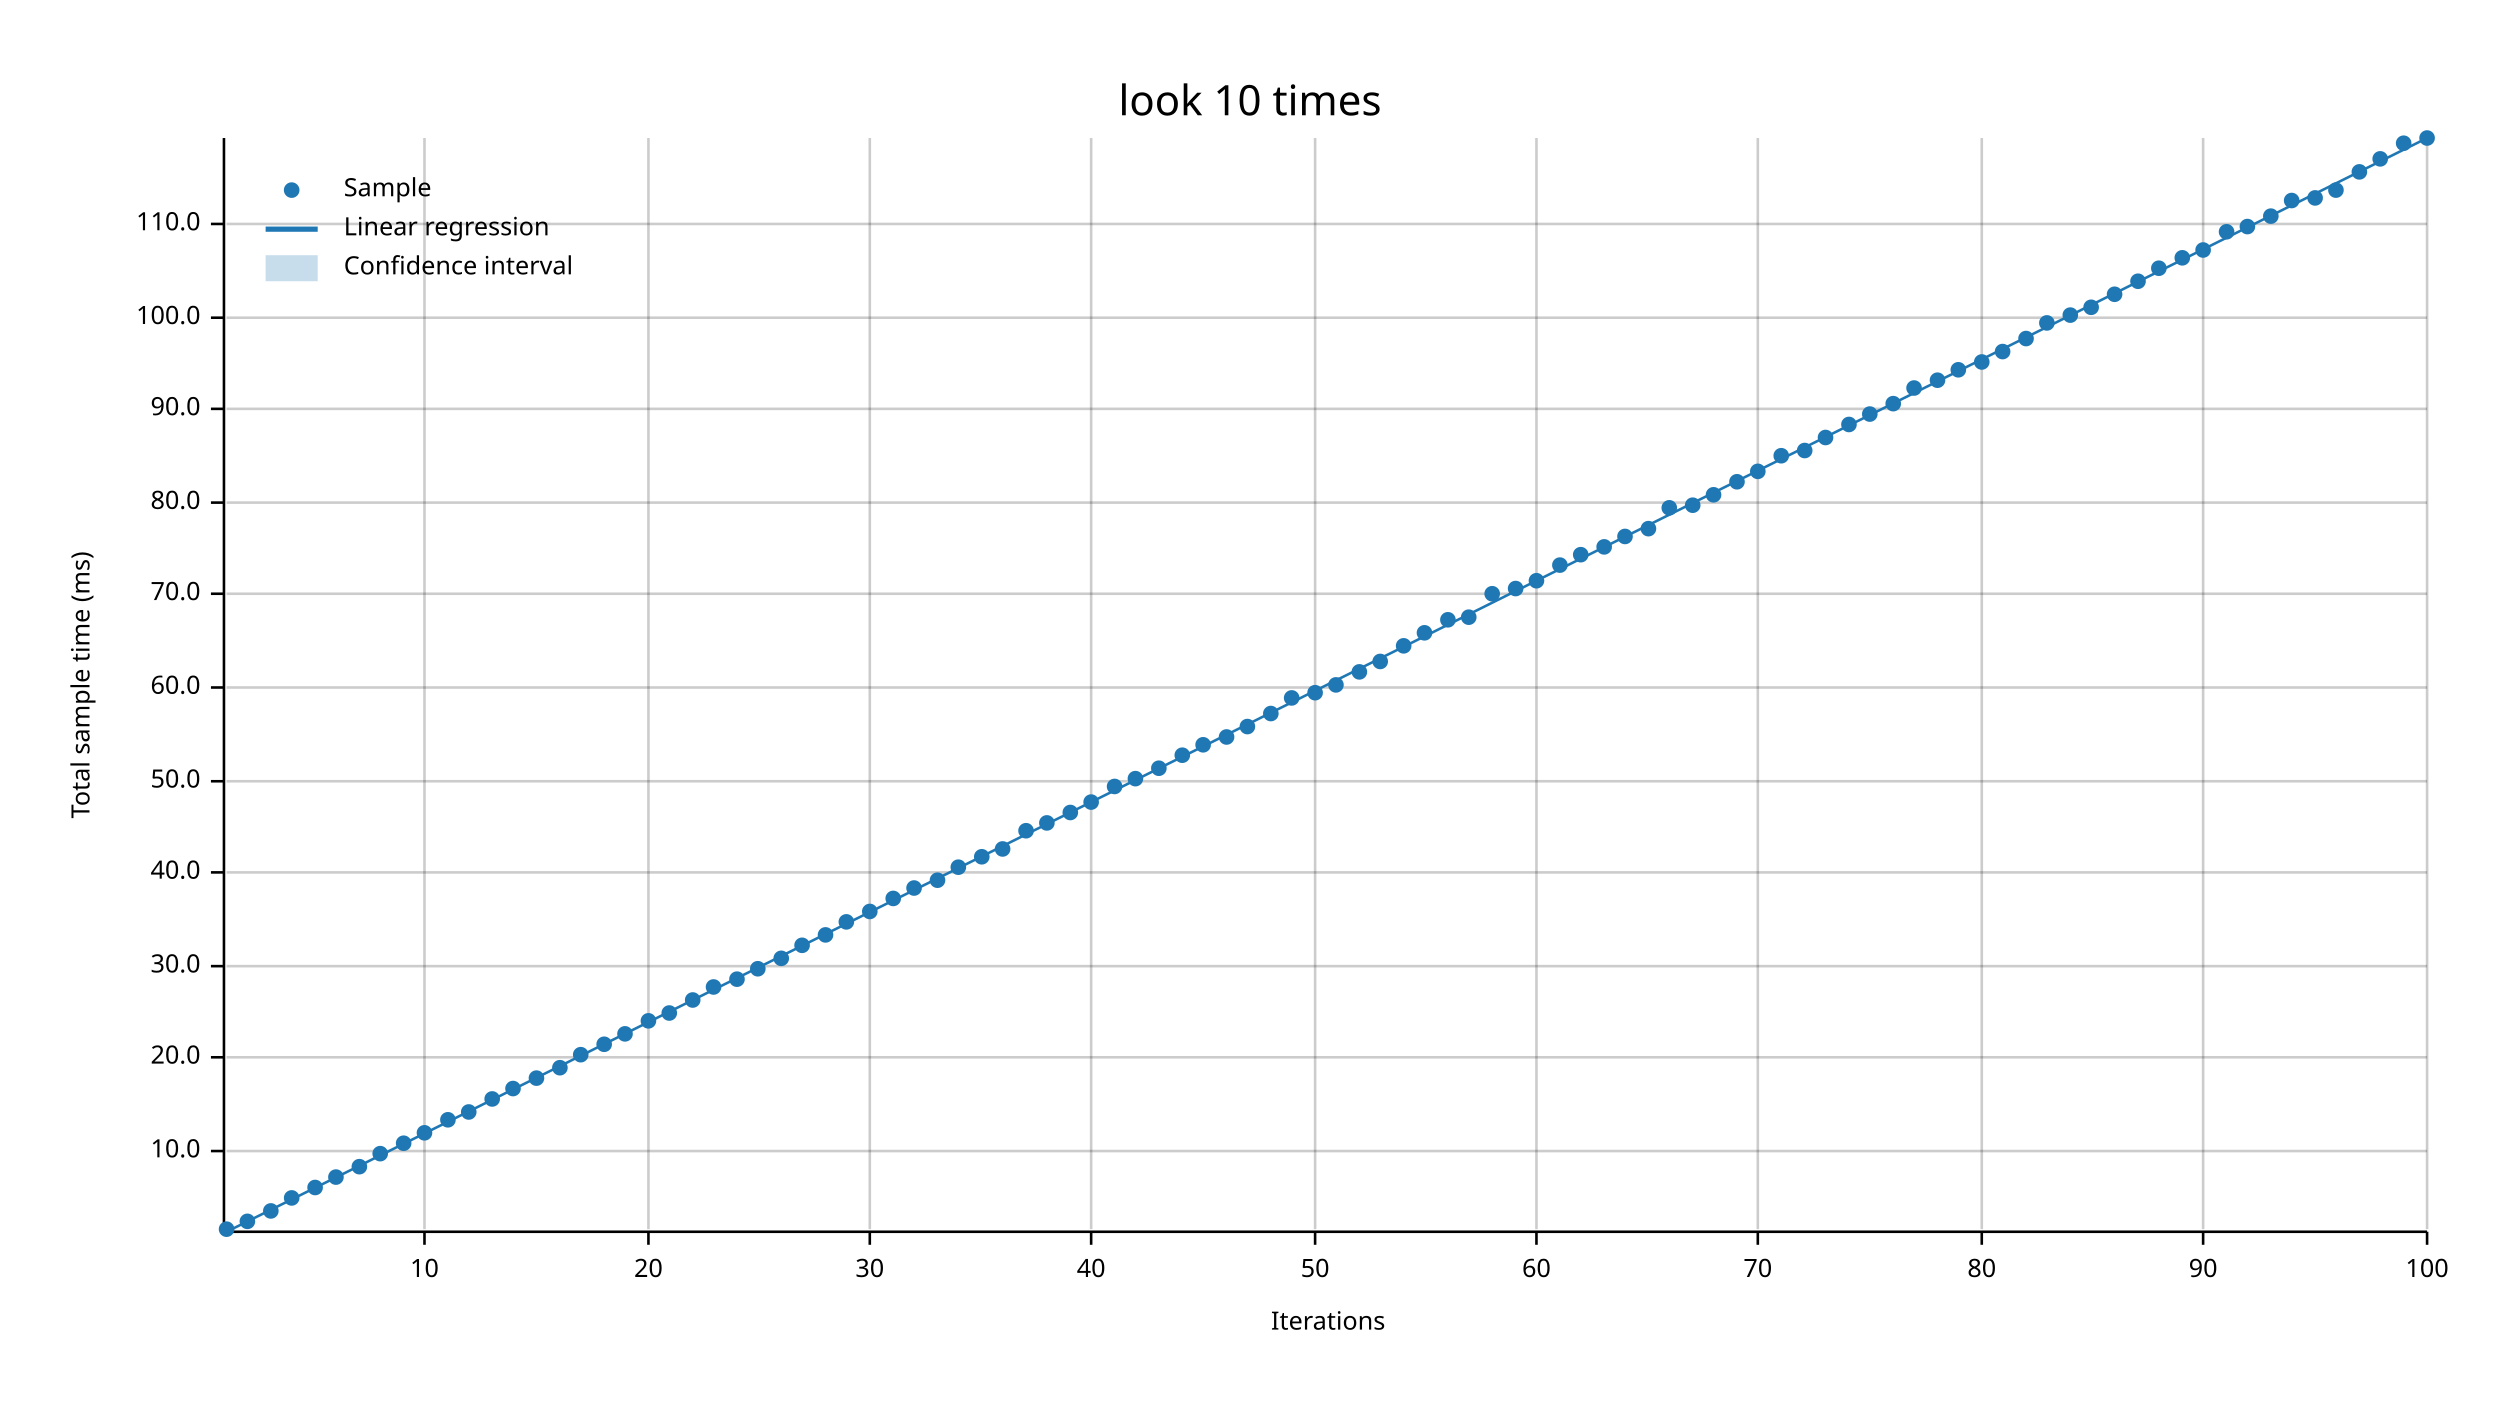
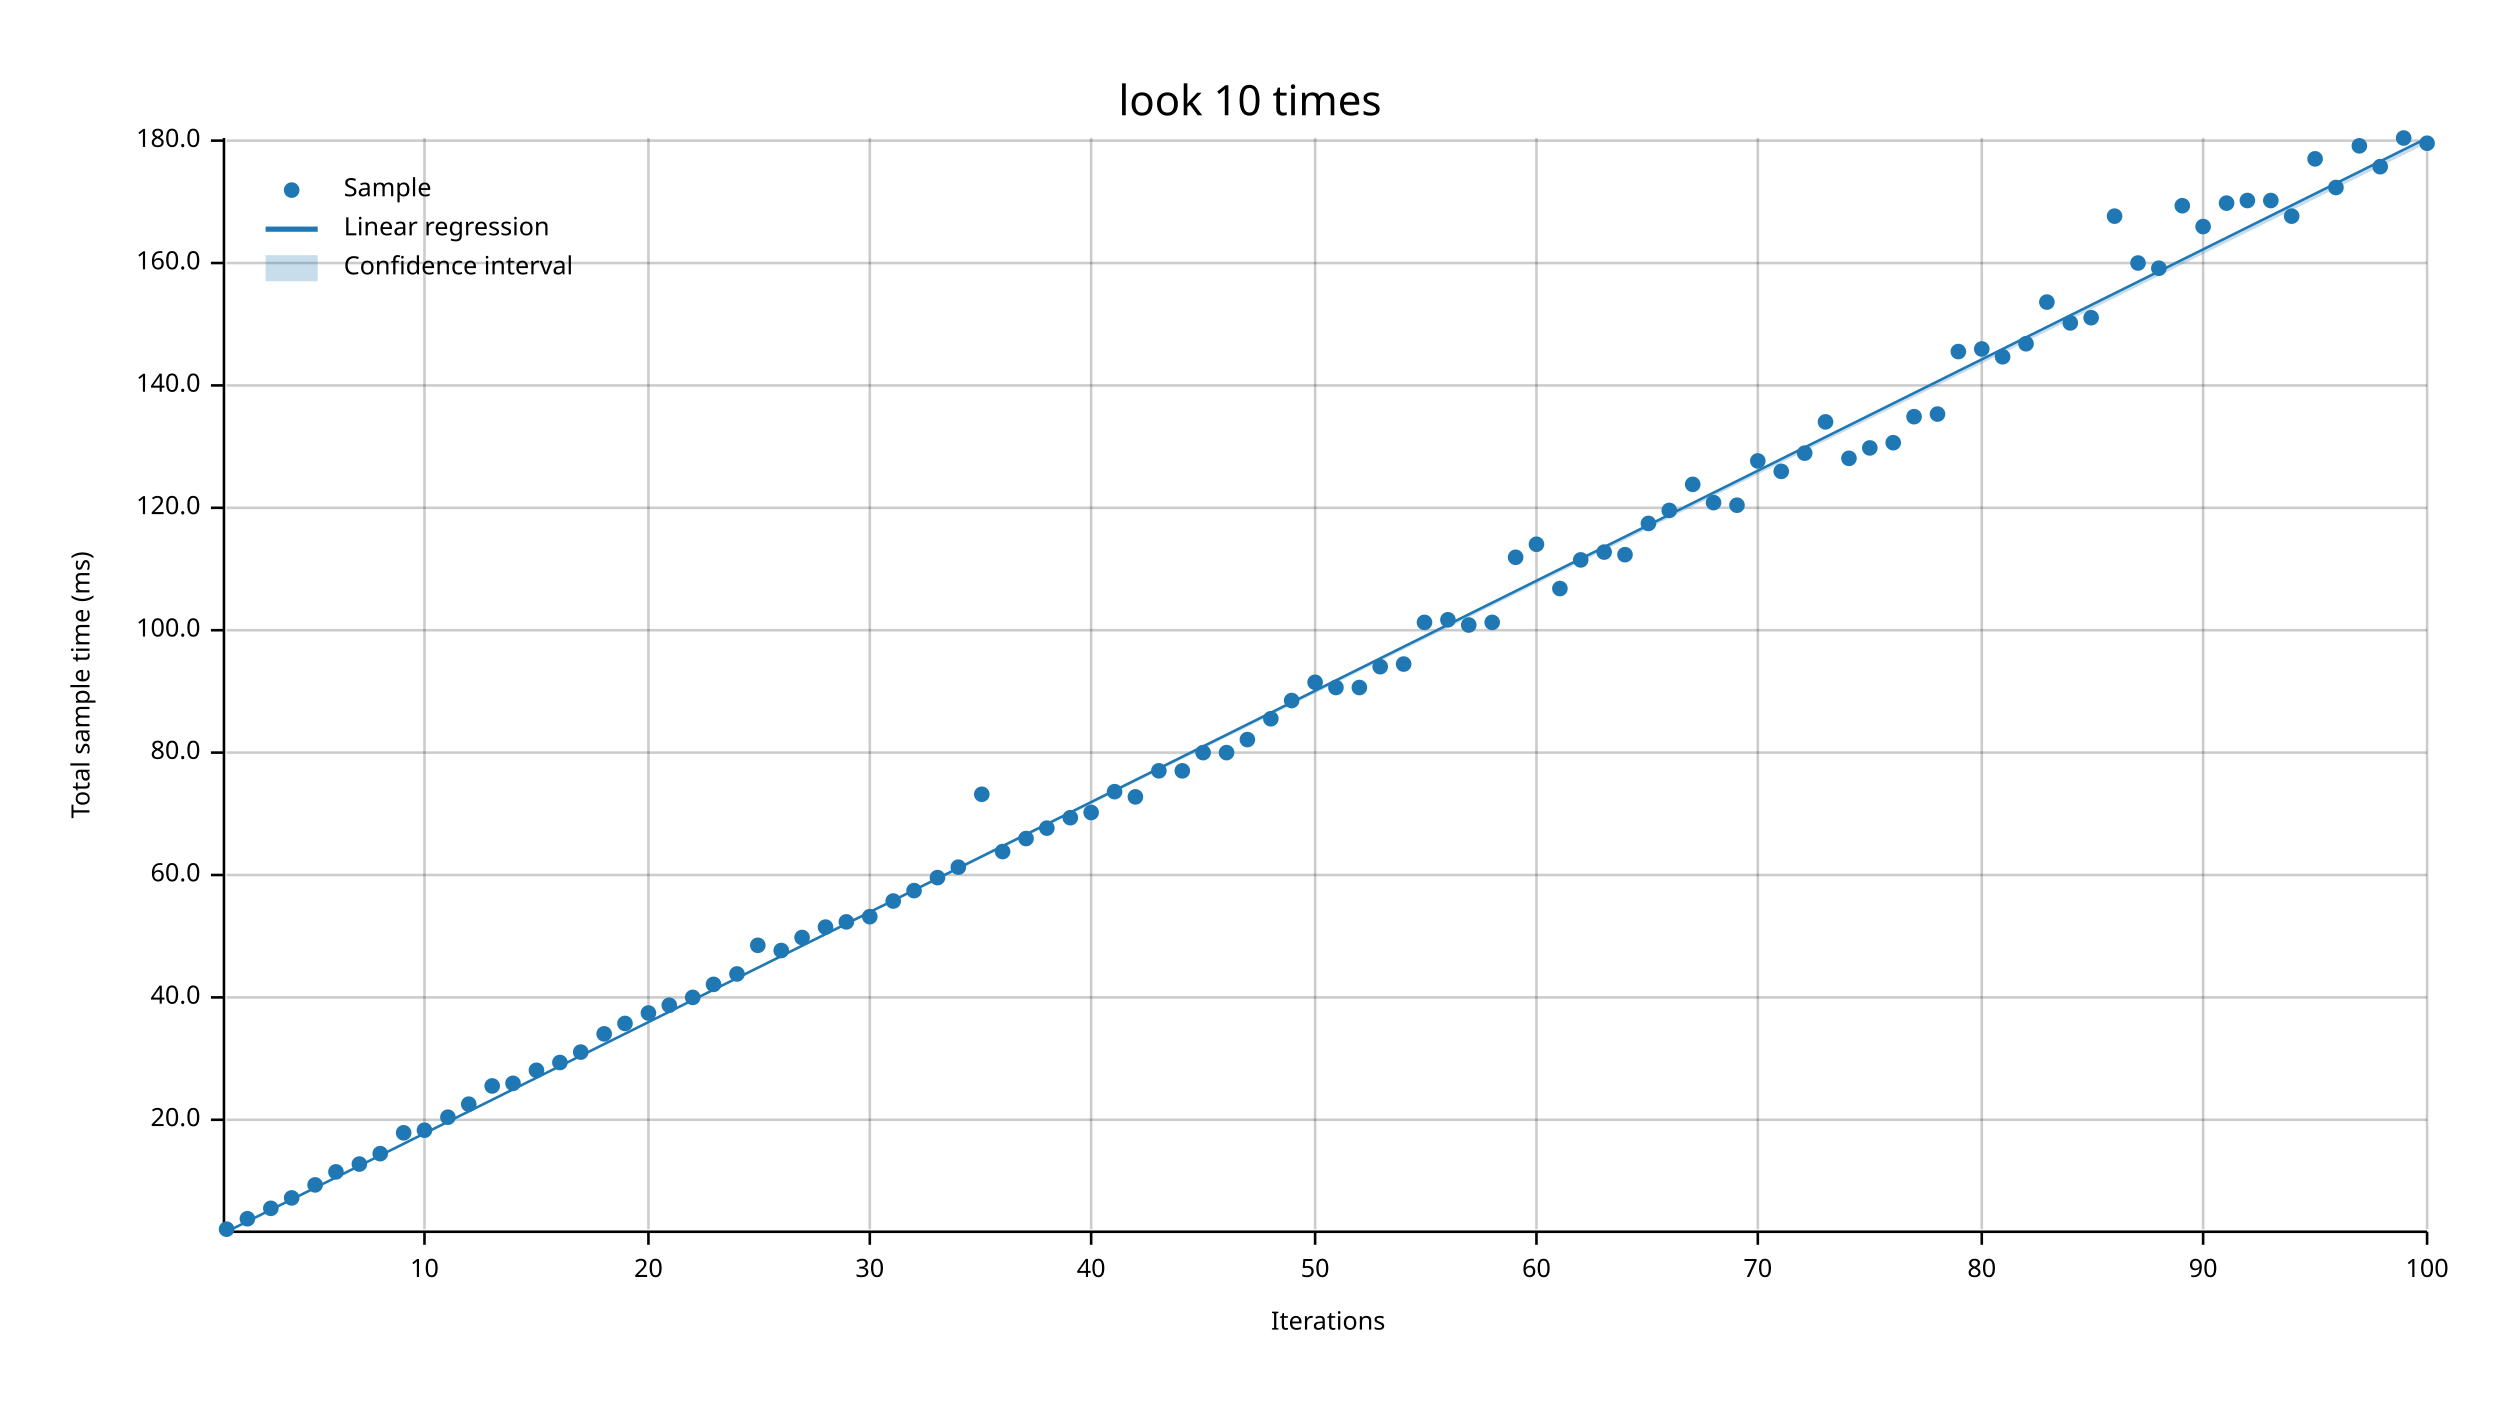
<svg xmlns="http://www.w3.org/2000/svg" width="960" height="540" viewBox="0 0 960 540">
  <text x="480" y="32" dy="0.76em" text-anchor="middle" font-family="sans-serif" font-size="16.129" opacity="1" fill="#000000">
look 10 times
</text>
  <text x="27" y="263" dy="0.76em" text-anchor="middle" font-family="sans-serif" font-size="9.677" opacity="1" fill="#000000" transform="rotate(270, 27, 263)">
Total sample time (ms)
</text>
  <text x="510" y="513" dy="-0.5ex" text-anchor="middle" font-family="sans-serif" font-size="9.677" opacity="1" fill="#000000">
Iterations
</text>
  <line opacity="0.2" stroke="#000000" stroke-width="1" x1="163" y1="472" x2="163" y2="53" />
  <line opacity="0.2" stroke="#000000" stroke-width="1" x1="249" y1="472" x2="249" y2="53" />
  <line opacity="0.2" stroke="#000000" stroke-width="1" x1="334" y1="472" x2="334" y2="53" />
  <line opacity="0.2" stroke="#000000" stroke-width="1" x1="419" y1="472" x2="419" y2="53" />
  <line opacity="0.2" stroke="#000000" stroke-width="1" x1="505" y1="472" x2="505" y2="53" />
  <line opacity="0.2" stroke="#000000" stroke-width="1" x1="590" y1="472" x2="590" y2="53" />
  <line opacity="0.2" stroke="#000000" stroke-width="1" x1="675" y1="472" x2="675" y2="53" />
  <line opacity="0.2" stroke="#000000" stroke-width="1" x1="761" y1="472" x2="761" y2="53" />
  <line opacity="0.2" stroke="#000000" stroke-width="1" x1="846" y1="472" x2="846" y2="53" />
  <line opacity="0.2" stroke="#000000" stroke-width="1" x1="932" y1="472" x2="932" y2="53" />
-   <line opacity="0.2" stroke="#000000" stroke-width="1" x1="87" y1="442" x2="932" y2="442" />
-   <line opacity="0.2" stroke="#000000" stroke-width="1" x1="87" y1="406" x2="932" y2="406" />
-   <line opacity="0.2" stroke="#000000" stroke-width="1" x1="87" y1="371" x2="932" y2="371" />
-   <line opacity="0.2" stroke="#000000" stroke-width="1" x1="87" y1="335" x2="932" y2="335" />
-   <line opacity="0.2" stroke="#000000" stroke-width="1" x1="87" y1="300" x2="932" y2="300" />
-   <line opacity="0.2" stroke="#000000" stroke-width="1" x1="87" y1="264" x2="932" y2="264" />
-   <line opacity="0.2" stroke="#000000" stroke-width="1" x1="87" y1="228" x2="932" y2="228" />
-   <line opacity="0.2" stroke="#000000" stroke-width="1" x1="87" y1="193" x2="932" y2="193" />
-   <line opacity="0.2" stroke="#000000" stroke-width="1" x1="87" y1="157" x2="932" y2="157" />
-   <line opacity="0.2" stroke="#000000" stroke-width="1" x1="87" y1="122" x2="932" y2="122" />
-   <line opacity="0.2" stroke="#000000" stroke-width="1" x1="87" y1="86" x2="932" y2="86" />
+   <line opacity="0.2" stroke="#000000" stroke-width="1" x1="87" y1="430" x2="932" y2="430" />
+   <line opacity="0.2" stroke="#000000" stroke-width="1" x1="87" y1="383" x2="932" y2="383" />
+   <line opacity="0.2" stroke="#000000" stroke-width="1" x1="87" y1="336" x2="932" y2="336" />
+   <line opacity="0.2" stroke="#000000" stroke-width="1" x1="87" y1="289" x2="932" y2="289" />
+   <line opacity="0.2" stroke="#000000" stroke-width="1" x1="87" y1="242" x2="932" y2="242" />
+   <line opacity="0.2" stroke="#000000" stroke-width="1" x1="87" y1="195" x2="932" y2="195" />
+   <line opacity="0.2" stroke="#000000" stroke-width="1" x1="87" y1="148" x2="932" y2="148" />
+   <line opacity="0.2" stroke="#000000" stroke-width="1" x1="87" y1="101" x2="932" y2="101" />
+   <line opacity="0.2" stroke="#000000" stroke-width="1" x1="87" y1="54" x2="932" y2="54" />
  <polyline fill="none" opacity="1" stroke="#000000" stroke-width="1" points="86,53 86,472 " />
-   <text x="77" y="442" dy="0.5ex" text-anchor="end" font-family="sans-serif" font-size="9.677" opacity="1" fill="#000000">
- 10.0
- </text>
-   <polyline fill="none" opacity="1" stroke="#000000" stroke-width="1" points="81,442 86,442 " />
-   <text x="77" y="406" dy="0.5ex" text-anchor="end" font-family="sans-serif" font-size="9.677" opacity="1" fill="#000000">
+   <text x="77" y="430" dy="0.5ex" text-anchor="end" font-family="sans-serif" font-size="9.677" opacity="1" fill="#000000">
20.0
</text>
-   <polyline fill="none" opacity="1" stroke="#000000" stroke-width="1" points="81,406 86,406 " />
-   <text x="77" y="371" dy="0.5ex" text-anchor="end" font-family="sans-serif" font-size="9.677" opacity="1" fill="#000000">
- 30.0
- </text>
-   <polyline fill="none" opacity="1" stroke="#000000" stroke-width="1" points="81,371 86,371 " />
-   <text x="77" y="335" dy="0.5ex" text-anchor="end" font-family="sans-serif" font-size="9.677" opacity="1" fill="#000000">
+   <polyline fill="none" opacity="1" stroke="#000000" stroke-width="1" points="81,430 86,430 " />
+   <text x="77" y="383" dy="0.5ex" text-anchor="end" font-family="sans-serif" font-size="9.677" opacity="1" fill="#000000">
40.0
</text>
-   <polyline fill="none" opacity="1" stroke="#000000" stroke-width="1" points="81,335 86,335 " />
-   <text x="77" y="300" dy="0.5ex" text-anchor="end" font-family="sans-serif" font-size="9.677" opacity="1" fill="#000000">
- 50.0
- </text>
-   <polyline fill="none" opacity="1" stroke="#000000" stroke-width="1" points="81,300 86,300 " />
-   <text x="77" y="264" dy="0.5ex" text-anchor="end" font-family="sans-serif" font-size="9.677" opacity="1" fill="#000000">
+   <polyline fill="none" opacity="1" stroke="#000000" stroke-width="1" points="81,383 86,383 " />
+   <text x="77" y="336" dy="0.5ex" text-anchor="end" font-family="sans-serif" font-size="9.677" opacity="1" fill="#000000">
60.0
</text>
-   <polyline fill="none" opacity="1" stroke="#000000" stroke-width="1" points="81,264 86,264 " />
-   <text x="77" y="228" dy="0.5ex" text-anchor="end" font-family="sans-serif" font-size="9.677" opacity="1" fill="#000000">
- 70.0
- </text>
-   <polyline fill="none" opacity="1" stroke="#000000" stroke-width="1" points="81,228 86,228 " />
-   <text x="77" y="193" dy="0.5ex" text-anchor="end" font-family="sans-serif" font-size="9.677" opacity="1" fill="#000000">
+   <polyline fill="none" opacity="1" stroke="#000000" stroke-width="1" points="81,336 86,336 " />
+   <text x="77" y="289" dy="0.5ex" text-anchor="end" font-family="sans-serif" font-size="9.677" opacity="1" fill="#000000">
80.0
</text>
-   <polyline fill="none" opacity="1" stroke="#000000" stroke-width="1" points="81,193 86,193 " />
-   <text x="77" y="157" dy="0.5ex" text-anchor="end" font-family="sans-serif" font-size="9.677" opacity="1" fill="#000000">
- 90.0
- </text>
-   <polyline fill="none" opacity="1" stroke="#000000" stroke-width="1" points="81,157 86,157 " />
-   <text x="77" y="122" dy="0.5ex" text-anchor="end" font-family="sans-serif" font-size="9.677" opacity="1" fill="#000000">
+   <polyline fill="none" opacity="1" stroke="#000000" stroke-width="1" points="81,289 86,289 " />
+   <text x="77" y="242" dy="0.5ex" text-anchor="end" font-family="sans-serif" font-size="9.677" opacity="1" fill="#000000">
100.0
</text>
-   <polyline fill="none" opacity="1" stroke="#000000" stroke-width="1" points="81,122 86,122 " />
-   <text x="77" y="86" dy="0.5ex" text-anchor="end" font-family="sans-serif" font-size="9.677" opacity="1" fill="#000000">
- 110.0
- </text>
-   <polyline fill="none" opacity="1" stroke="#000000" stroke-width="1" points="81,86 86,86 " />
+   <polyline fill="none" opacity="1" stroke="#000000" stroke-width="1" points="81,242 86,242 " />
+   <text x="77" y="195" dy="0.5ex" text-anchor="end" font-family="sans-serif" font-size="9.677" opacity="1" fill="#000000">
+ 120.0
+ </text>
+   <polyline fill="none" opacity="1" stroke="#000000" stroke-width="1" points="81,195 86,195 " />
+   <text x="77" y="148" dy="0.5ex" text-anchor="end" font-family="sans-serif" font-size="9.677" opacity="1" fill="#000000">
+ 140.0
+ </text>
+   <polyline fill="none" opacity="1" stroke="#000000" stroke-width="1" points="81,148 86,148 " />
+   <text x="77" y="101" dy="0.5ex" text-anchor="end" font-family="sans-serif" font-size="9.677" opacity="1" fill="#000000">
+ 160.0
+ </text>
+   <polyline fill="none" opacity="1" stroke="#000000" stroke-width="1" points="81,101 86,101 " />
+   <text x="77" y="54" dy="0.5ex" text-anchor="end" font-family="sans-serif" font-size="9.677" opacity="1" fill="#000000">
+ 180.0
+ </text>
+   <polyline fill="none" opacity="1" stroke="#000000" stroke-width="1" points="81,54 86,54 " />
  <polyline fill="none" opacity="1" stroke="#000000" stroke-width="1" points="87,473 932,473 " />
  <text x="163" y="483" dy="0.76em" text-anchor="middle" font-family="sans-serif" font-size="9.677" opacity="1" fill="#000000">
10
</text>
  <polyline fill="none" opacity="1" stroke="#000000" stroke-width="1" points="163,473 163,478 " />
  <text x="249" y="483" dy="0.76em" text-anchor="middle" font-family="sans-serif" font-size="9.677" opacity="1" fill="#000000">
20
</text>
  <polyline fill="none" opacity="1" stroke="#000000" stroke-width="1" points="249,473 249,478 " />
  <text x="334" y="483" dy="0.76em" text-anchor="middle" font-family="sans-serif" font-size="9.677" opacity="1" fill="#000000">
30
</text>
  <polyline fill="none" opacity="1" stroke="#000000" stroke-width="1" points="334,473 334,478 " />
  <text x="419" y="483" dy="0.76em" text-anchor="middle" font-family="sans-serif" font-size="9.677" opacity="1" fill="#000000">
40
</text>
  <polyline fill="none" opacity="1" stroke="#000000" stroke-width="1" points="419,473 419,478 " />
  <text x="505" y="483" dy="0.76em" text-anchor="middle" font-family="sans-serif" font-size="9.677" opacity="1" fill="#000000">
50
</text>
  <polyline fill="none" opacity="1" stroke="#000000" stroke-width="1" points="505,473 505,478 " />
  <text x="590" y="483" dy="0.76em" text-anchor="middle" font-family="sans-serif" font-size="9.677" opacity="1" fill="#000000">
60
</text>
  <polyline fill="none" opacity="1" stroke="#000000" stroke-width="1" points="590,473 590,478 " />
  <text x="675" y="483" dy="0.76em" text-anchor="middle" font-family="sans-serif" font-size="9.677" opacity="1" fill="#000000">
70
</text>
  <polyline fill="none" opacity="1" stroke="#000000" stroke-width="1" points="675,473 675,478 " />
  <text x="761" y="483" dy="0.76em" text-anchor="middle" font-family="sans-serif" font-size="9.677" opacity="1" fill="#000000">
80
</text>
  <polyline fill="none" opacity="1" stroke="#000000" stroke-width="1" points="761,473 761,478 " />
  <text x="846" y="483" dy="0.76em" text-anchor="middle" font-family="sans-serif" font-size="9.677" opacity="1" fill="#000000">
90
</text>
  <polyline fill="none" opacity="1" stroke="#000000" stroke-width="1" points="846,473 846,478 " />
  <text x="932" y="483" dy="0.76em" text-anchor="middle" font-family="sans-serif" font-size="9.677" opacity="1" fill="#000000">
100
</text>
  <polyline fill="none" opacity="1" stroke="#000000" stroke-width="1" points="932,473 932,478 " />
  <circle cx="87" cy="472" r="3" opacity="1" fill="#1F78B4" stroke="none" stroke-width="1" />
-   <circle cx="95" cy="469" r="3" opacity="1" fill="#1F78B4" stroke="none" stroke-width="1" />
-   <circle cx="104" cy="465" r="3" opacity="1" fill="#1F78B4" stroke="none" stroke-width="1" />
+   <circle cx="95" cy="468" r="3" opacity="1" fill="#1F78B4" stroke="none" stroke-width="1" />
+   <circle cx="104" cy="464" r="3" opacity="1" fill="#1F78B4" stroke="none" stroke-width="1" />
  <circle cx="112" cy="460" r="3" opacity="1" fill="#1F78B4" stroke="none" stroke-width="1" />
-   <circle cx="121" cy="456" r="3" opacity="1" fill="#1F78B4" stroke="none" stroke-width="1" />
-   <circle cx="129" cy="452" r="3" opacity="1" fill="#1F78B4" stroke="none" stroke-width="1" />
-   <circle cx="138" cy="448" r="3" opacity="1" fill="#1F78B4" stroke="none" stroke-width="1" />
+   <circle cx="121" cy="455" r="3" opacity="1" fill="#1F78B4" stroke="none" stroke-width="1" />
+   <circle cx="129" cy="450" r="3" opacity="1" fill="#1F78B4" stroke="none" stroke-width="1" />
+   <circle cx="138" cy="447" r="3" opacity="1" fill="#1F78B4" stroke="none" stroke-width="1" />
  <circle cx="146" cy="443" r="3" opacity="1" fill="#1F78B4" stroke="none" stroke-width="1" />
-   <circle cx="155" cy="439" r="3" opacity="1" fill="#1F78B4" stroke="none" stroke-width="1" />
-   <circle cx="163" cy="435" r="3" opacity="1" fill="#1F78B4" stroke="none" stroke-width="1" />
-   <circle cx="172" cy="430" r="3" opacity="1" fill="#1F78B4" stroke="none" stroke-width="1" />
-   <circle cx="180" cy="427" r="3" opacity="1" fill="#1F78B4" stroke="none" stroke-width="1" />
-   <circle cx="189" cy="422" r="3" opacity="1" fill="#1F78B4" stroke="none" stroke-width="1" />
-   <circle cx="197" cy="418" r="3" opacity="1" fill="#1F78B4" stroke="none" stroke-width="1" />
-   <circle cx="206" cy="414" r="3" opacity="1" fill="#1F78B4" stroke="none" stroke-width="1" />
-   <circle cx="215" cy="410" r="3" opacity="1" fill="#1F78B4" stroke="none" stroke-width="1" />
-   <circle cx="223" cy="405" r="3" opacity="1" fill="#1F78B4" stroke="none" stroke-width="1" />
-   <circle cx="232" cy="401" r="3" opacity="1" fill="#1F78B4" stroke="none" stroke-width="1" />
-   <circle cx="240" cy="397" r="3" opacity="1" fill="#1F78B4" stroke="none" stroke-width="1" />
-   <circle cx="249" cy="392" r="3" opacity="1" fill="#1F78B4" stroke="none" stroke-width="1" />
-   <circle cx="257" cy="389" r="3" opacity="1" fill="#1F78B4" stroke="none" stroke-width="1" />
-   <circle cx="266" cy="384" r="3" opacity="1" fill="#1F78B4" stroke="none" stroke-width="1" />
-   <circle cx="274" cy="379" r="3" opacity="1" fill="#1F78B4" stroke="none" stroke-width="1" />
-   <circle cx="283" cy="376" r="3" opacity="1" fill="#1F78B4" stroke="none" stroke-width="1" />
-   <circle cx="291" cy="372" r="3" opacity="1" fill="#1F78B4" stroke="none" stroke-width="1" />
-   <circle cx="300" cy="368" r="3" opacity="1" fill="#1F78B4" stroke="none" stroke-width="1" />
-   <circle cx="308" cy="363" r="3" opacity="1" fill="#1F78B4" stroke="none" stroke-width="1" />
-   <circle cx="317" cy="359" r="3" opacity="1" fill="#1F78B4" stroke="none" stroke-width="1" />
+   <circle cx="155" cy="435" r="3" opacity="1" fill="#1F78B4" stroke="none" stroke-width="1" />
+   <circle cx="163" cy="434" r="3" opacity="1" fill="#1F78B4" stroke="none" stroke-width="1" />
+   <circle cx="172" cy="429" r="3" opacity="1" fill="#1F78B4" stroke="none" stroke-width="1" />
+   <circle cx="180" cy="424" r="3" opacity="1" fill="#1F78B4" stroke="none" stroke-width="1" />
+   <circle cx="189" cy="417" r="3" opacity="1" fill="#1F78B4" stroke="none" stroke-width="1" />
+   <circle cx="197" cy="416" r="3" opacity="1" fill="#1F78B4" stroke="none" stroke-width="1" />
+   <circle cx="206" cy="411" r="3" opacity="1" fill="#1F78B4" stroke="none" stroke-width="1" />
+   <circle cx="215" cy="408" r="3" opacity="1" fill="#1F78B4" stroke="none" stroke-width="1" />
+   <circle cx="223" cy="404" r="3" opacity="1" fill="#1F78B4" stroke="none" stroke-width="1" />
+   <circle cx="232" cy="397" r="3" opacity="1" fill="#1F78B4" stroke="none" stroke-width="1" />
+   <circle cx="240" cy="393" r="3" opacity="1" fill="#1F78B4" stroke="none" stroke-width="1" />
+   <circle cx="249" cy="389" r="3" opacity="1" fill="#1F78B4" stroke="none" stroke-width="1" />
+   <circle cx="257" cy="386" r="3" opacity="1" fill="#1F78B4" stroke="none" stroke-width="1" />
+   <circle cx="266" cy="383" r="3" opacity="1" fill="#1F78B4" stroke="none" stroke-width="1" />
+   <circle cx="274" cy="378" r="3" opacity="1" fill="#1F78B4" stroke="none" stroke-width="1" />
+   <circle cx="283" cy="374" r="3" opacity="1" fill="#1F78B4" stroke="none" stroke-width="1" />
+   <circle cx="291" cy="363" r="3" opacity="1" fill="#1F78B4" stroke="none" stroke-width="1" />
+   <circle cx="300" cy="365" r="3" opacity="1" fill="#1F78B4" stroke="none" stroke-width="1" />
+   <circle cx="308" cy="360" r="3" opacity="1" fill="#1F78B4" stroke="none" stroke-width="1" />
+   <circle cx="317" cy="356" r="3" opacity="1" fill="#1F78B4" stroke="none" stroke-width="1" />
  <circle cx="325" cy="354" r="3" opacity="1" fill="#1F78B4" stroke="none" stroke-width="1" />
-   <circle cx="334" cy="350" r="3" opacity="1" fill="#1F78B4" stroke="none" stroke-width="1" />
-   <circle cx="343" cy="345" r="3" opacity="1" fill="#1F78B4" stroke="none" stroke-width="1" />
-   <circle cx="351" cy="341" r="3" opacity="1" fill="#1F78B4" stroke="none" stroke-width="1" />
-   <circle cx="360" cy="338" r="3" opacity="1" fill="#1F78B4" stroke="none" stroke-width="1" />
+   <circle cx="334" cy="352" r="3" opacity="1" fill="#1F78B4" stroke="none" stroke-width="1" />
+   <circle cx="343" cy="346" r="3" opacity="1" fill="#1F78B4" stroke="none" stroke-width="1" />
+   <circle cx="351" cy="342" r="3" opacity="1" fill="#1F78B4" stroke="none" stroke-width="1" />
+   <circle cx="360" cy="337" r="3" opacity="1" fill="#1F78B4" stroke="none" stroke-width="1" />
  <circle cx="368" cy="333" r="3" opacity="1" fill="#1F78B4" stroke="none" stroke-width="1" />
-   <circle cx="377" cy="329" r="3" opacity="1" fill="#1F78B4" stroke="none" stroke-width="1" />
-   <circle cx="385" cy="326" r="3" opacity="1" fill="#1F78B4" stroke="none" stroke-width="1" />
-   <circle cx="394" cy="319" r="3" opacity="1" fill="#1F78B4" stroke="none" stroke-width="1" />
-   <circle cx="402" cy="316" r="3" opacity="1" fill="#1F78B4" stroke="none" stroke-width="1" />
-   <circle cx="411" cy="312" r="3" opacity="1" fill="#1F78B4" stroke="none" stroke-width="1" />
-   <circle cx="419" cy="308" r="3" opacity="1" fill="#1F78B4" stroke="none" stroke-width="1" />
-   <circle cx="428" cy="302" r="3" opacity="1" fill="#1F78B4" stroke="none" stroke-width="1" />
-   <circle cx="436" cy="299" r="3" opacity="1" fill="#1F78B4" stroke="none" stroke-width="1" />
-   <circle cx="445" cy="295" r="3" opacity="1" fill="#1F78B4" stroke="none" stroke-width="1" />
-   <circle cx="454" cy="290" r="3" opacity="1" fill="#1F78B4" stroke="none" stroke-width="1" />
-   <circle cx="462" cy="286" r="3" opacity="1" fill="#1F78B4" stroke="none" stroke-width="1" />
-   <circle cx="471" cy="283" r="3" opacity="1" fill="#1F78B4" stroke="none" stroke-width="1" />
-   <circle cx="479" cy="279" r="3" opacity="1" fill="#1F78B4" stroke="none" stroke-width="1" />
-   <circle cx="488" cy="274" r="3" opacity="1" fill="#1F78B4" stroke="none" stroke-width="1" />
-   <circle cx="496" cy="268" r="3" opacity="1" fill="#1F78B4" stroke="none" stroke-width="1" />
-   <circle cx="505" cy="266" r="3" opacity="1" fill="#1F78B4" stroke="none" stroke-width="1" />
-   <circle cx="513" cy="263" r="3" opacity="1" fill="#1F78B4" stroke="none" stroke-width="1" />
-   <circle cx="522" cy="258" r="3" opacity="1" fill="#1F78B4" stroke="none" stroke-width="1" />
-   <circle cx="530" cy="254" r="3" opacity="1" fill="#1F78B4" stroke="none" stroke-width="1" />
-   <circle cx="539" cy="248" r="3" opacity="1" fill="#1F78B4" stroke="none" stroke-width="1" />
-   <circle cx="547" cy="243" r="3" opacity="1" fill="#1F78B4" stroke="none" stroke-width="1" />
+   <circle cx="377" cy="305" r="3" opacity="1" fill="#1F78B4" stroke="none" stroke-width="1" />
+   <circle cx="385" cy="327" r="3" opacity="1" fill="#1F78B4" stroke="none" stroke-width="1" />
+   <circle cx="394" cy="322" r="3" opacity="1" fill="#1F78B4" stroke="none" stroke-width="1" />
+   <circle cx="402" cy="318" r="3" opacity="1" fill="#1F78B4" stroke="none" stroke-width="1" />
+   <circle cx="411" cy="314" r="3" opacity="1" fill="#1F78B4" stroke="none" stroke-width="1" />
+   <circle cx="419" cy="312" r="3" opacity="1" fill="#1F78B4" stroke="none" stroke-width="1" />
+   <circle cx="428" cy="304" r="3" opacity="1" fill="#1F78B4" stroke="none" stroke-width="1" />
+   <circle cx="436" cy="306" r="3" opacity="1" fill="#1F78B4" stroke="none" stroke-width="1" />
+   <circle cx="445" cy="296" r="3" opacity="1" fill="#1F78B4" stroke="none" stroke-width="1" />
+   <circle cx="454" cy="296" r="3" opacity="1" fill="#1F78B4" stroke="none" stroke-width="1" />
+   <circle cx="462" cy="289" r="3" opacity="1" fill="#1F78B4" stroke="none" stroke-width="1" />
+   <circle cx="471" cy="289" r="3" opacity="1" fill="#1F78B4" stroke="none" stroke-width="1" />
+   <circle cx="479" cy="284" r="3" opacity="1" fill="#1F78B4" stroke="none" stroke-width="1" />
+   <circle cx="488" cy="276" r="3" opacity="1" fill="#1F78B4" stroke="none" stroke-width="1" />
+   <circle cx="496" cy="269" r="3" opacity="1" fill="#1F78B4" stroke="none" stroke-width="1" />
+   <circle cx="505" cy="262" r="3" opacity="1" fill="#1F78B4" stroke="none" stroke-width="1" />
+   <circle cx="513" cy="264" r="3" opacity="1" fill="#1F78B4" stroke="none" stroke-width="1" />
+   <circle cx="522" cy="264" r="3" opacity="1" fill="#1F78B4" stroke="none" stroke-width="1" />
+   <circle cx="530" cy="256" r="3" opacity="1" fill="#1F78B4" stroke="none" stroke-width="1" />
+   <circle cx="539" cy="255" r="3" opacity="1" fill="#1F78B4" stroke="none" stroke-width="1" />
+   <circle cx="547" cy="239" r="3" opacity="1" fill="#1F78B4" stroke="none" stroke-width="1" />
  <circle cx="556" cy="238" r="3" opacity="1" fill="#1F78B4" stroke="none" stroke-width="1" />
-   <circle cx="564" cy="237" r="3" opacity="1" fill="#1F78B4" stroke="none" stroke-width="1" />
-   <circle cx="573" cy="228" r="3" opacity="1" fill="#1F78B4" stroke="none" stroke-width="1" />
-   <circle cx="582" cy="226" r="3" opacity="1" fill="#1F78B4" stroke="none" stroke-width="1" />
-   <circle cx="590" cy="223" r="3" opacity="1" fill="#1F78B4" stroke="none" stroke-width="1" />
-   <circle cx="599" cy="217" r="3" opacity="1" fill="#1F78B4" stroke="none" stroke-width="1" />
-   <circle cx="607" cy="213" r="3" opacity="1" fill="#1F78B4" stroke="none" stroke-width="1" />
-   <circle cx="616" cy="210" r="3" opacity="1" fill="#1F78B4" stroke="none" stroke-width="1" />
-   <circle cx="624" cy="206" r="3" opacity="1" fill="#1F78B4" stroke="none" stroke-width="1" />
-   <circle cx="633" cy="203" r="3" opacity="1" fill="#1F78B4" stroke="none" stroke-width="1" />
-   <circle cx="641" cy="195" r="3" opacity="1" fill="#1F78B4" stroke="none" stroke-width="1" />
-   <circle cx="650" cy="194" r="3" opacity="1" fill="#1F78B4" stroke="none" stroke-width="1" />
-   <circle cx="658" cy="190" r="3" opacity="1" fill="#1F78B4" stroke="none" stroke-width="1" />
-   <circle cx="667" cy="185" r="3" opacity="1" fill="#1F78B4" stroke="none" stroke-width="1" />
-   <circle cx="675" cy="181" r="3" opacity="1" fill="#1F78B4" stroke="none" stroke-width="1" />
-   <circle cx="684" cy="175" r="3" opacity="1" fill="#1F78B4" stroke="none" stroke-width="1" />
-   <circle cx="693" cy="173" r="3" opacity="1" fill="#1F78B4" stroke="none" stroke-width="1" />
-   <circle cx="701" cy="168" r="3" opacity="1" fill="#1F78B4" stroke="none" stroke-width="1" />
-   <circle cx="710" cy="163" r="3" opacity="1" fill="#1F78B4" stroke="none" stroke-width="1" />
-   <circle cx="718" cy="159" r="3" opacity="1" fill="#1F78B4" stroke="none" stroke-width="1" />
-   <circle cx="727" cy="155" r="3" opacity="1" fill="#1F78B4" stroke="none" stroke-width="1" />
-   <circle cx="735" cy="149" r="3" opacity="1" fill="#1F78B4" stroke="none" stroke-width="1" />
-   <circle cx="744" cy="146" r="3" opacity="1" fill="#1F78B4" stroke="none" stroke-width="1" />
-   <circle cx="752" cy="142" r="3" opacity="1" fill="#1F78B4" stroke="none" stroke-width="1" />
-   <circle cx="761" cy="139" r="3" opacity="1" fill="#1F78B4" stroke="none" stroke-width="1" />
-   <circle cx="769" cy="135" r="3" opacity="1" fill="#1F78B4" stroke="none" stroke-width="1" />
-   <circle cx="778" cy="130" r="3" opacity="1" fill="#1F78B4" stroke="none" stroke-width="1" />
-   <circle cx="786" cy="124" r="3" opacity="1" fill="#1F78B4" stroke="none" stroke-width="1" />
-   <circle cx="795" cy="121" r="3" opacity="1" fill="#1F78B4" stroke="none" stroke-width="1" />
-   <circle cx="803" cy="118" r="3" opacity="1" fill="#1F78B4" stroke="none" stroke-width="1" />
-   <circle cx="812" cy="113" r="3" opacity="1" fill="#1F78B4" stroke="none" stroke-width="1" />
-   <circle cx="821" cy="108" r="3" opacity="1" fill="#1F78B4" stroke="none" stroke-width="1" />
+   <circle cx="564" cy="240" r="3" opacity="1" fill="#1F78B4" stroke="none" stroke-width="1" />
+   <circle cx="573" cy="239" r="3" opacity="1" fill="#1F78B4" stroke="none" stroke-width="1" />
+   <circle cx="582" cy="214" r="3" opacity="1" fill="#1F78B4" stroke="none" stroke-width="1" />
+   <circle cx="590" cy="209" r="3" opacity="1" fill="#1F78B4" stroke="none" stroke-width="1" />
+   <circle cx="599" cy="226" r="3" opacity="1" fill="#1F78B4" stroke="none" stroke-width="1" />
+   <circle cx="607" cy="215" r="3" opacity="1" fill="#1F78B4" stroke="none" stroke-width="1" />
+   <circle cx="616" cy="212" r="3" opacity="1" fill="#1F78B4" stroke="none" stroke-width="1" />
+   <circle cx="624" cy="213" r="3" opacity="1" fill="#1F78B4" stroke="none" stroke-width="1" />
+   <circle cx="633" cy="201" r="3" opacity="1" fill="#1F78B4" stroke="none" stroke-width="1" />
+   <circle cx="641" cy="196" r="3" opacity="1" fill="#1F78B4" stroke="none" stroke-width="1" />
+   <circle cx="650" cy="186" r="3" opacity="1" fill="#1F78B4" stroke="none" stroke-width="1" />
+   <circle cx="658" cy="193" r="3" opacity="1" fill="#1F78B4" stroke="none" stroke-width="1" />
+   <circle cx="667" cy="194" r="3" opacity="1" fill="#1F78B4" stroke="none" stroke-width="1" />
+   <circle cx="675" cy="177" r="3" opacity="1" fill="#1F78B4" stroke="none" stroke-width="1" />
+   <circle cx="684" cy="181" r="3" opacity="1" fill="#1F78B4" stroke="none" stroke-width="1" />
+   <circle cx="693" cy="174" r="3" opacity="1" fill="#1F78B4" stroke="none" stroke-width="1" />
+   <circle cx="701" cy="162" r="3" opacity="1" fill="#1F78B4" stroke="none" stroke-width="1" />
+   <circle cx="710" cy="176" r="3" opacity="1" fill="#1F78B4" stroke="none" stroke-width="1" />
+   <circle cx="718" cy="172" r="3" opacity="1" fill="#1F78B4" stroke="none" stroke-width="1" />
+   <circle cx="727" cy="170" r="3" opacity="1" fill="#1F78B4" stroke="none" stroke-width="1" />
+   <circle cx="735" cy="160" r="3" opacity="1" fill="#1F78B4" stroke="none" stroke-width="1" />
+   <circle cx="744" cy="159" r="3" opacity="1" fill="#1F78B4" stroke="none" stroke-width="1" />
+   <circle cx="752" cy="135" r="3" opacity="1" fill="#1F78B4" stroke="none" stroke-width="1" />
+   <circle cx="761" cy="134" r="3" opacity="1" fill="#1F78B4" stroke="none" stroke-width="1" />
+   <circle cx="769" cy="137" r="3" opacity="1" fill="#1F78B4" stroke="none" stroke-width="1" />
+   <circle cx="778" cy="132" r="3" opacity="1" fill="#1F78B4" stroke="none" stroke-width="1" />
+   <circle cx="786" cy="116" r="3" opacity="1" fill="#1F78B4" stroke="none" stroke-width="1" />
+   <circle cx="795" cy="124" r="3" opacity="1" fill="#1F78B4" stroke="none" stroke-width="1" />
+   <circle cx="803" cy="122" r="3" opacity="1" fill="#1F78B4" stroke="none" stroke-width="1" />
+   <circle cx="812" cy="83" r="3" opacity="1" fill="#1F78B4" stroke="none" stroke-width="1" />
+   <circle cx="821" cy="101" r="3" opacity="1" fill="#1F78B4" stroke="none" stroke-width="1" />
  <circle cx="829" cy="103" r="3" opacity="1" fill="#1F78B4" stroke="none" stroke-width="1" />
-   <circle cx="838" cy="99" r="3" opacity="1" fill="#1F78B4" stroke="none" stroke-width="1" />
-   <circle cx="846" cy="96" r="3" opacity="1" fill="#1F78B4" stroke="none" stroke-width="1" />
-   <circle cx="855" cy="89" r="3" opacity="1" fill="#1F78B4" stroke="none" stroke-width="1" />
-   <circle cx="863" cy="87" r="3" opacity="1" fill="#1F78B4" stroke="none" stroke-width="1" />
-   <circle cx="872" cy="83" r="3" opacity="1" fill="#1F78B4" stroke="none" stroke-width="1" />
-   <circle cx="880" cy="77" r="3" opacity="1" fill="#1F78B4" stroke="none" stroke-width="1" />
-   <circle cx="889" cy="76" r="3" opacity="1" fill="#1F78B4" stroke="none" stroke-width="1" />
-   <circle cx="897" cy="73" r="3" opacity="1" fill="#1F78B4" stroke="none" stroke-width="1" />
-   <circle cx="906" cy="66" r="3" opacity="1" fill="#1F78B4" stroke="none" stroke-width="1" />
-   <circle cx="914" cy="61" r="3" opacity="1" fill="#1F78B4" stroke="none" stroke-width="1" />
-   <circle cx="923" cy="55" r="3" opacity="1" fill="#1F78B4" stroke="none" stroke-width="1" />
-   <circle cx="932" cy="53" r="3" opacity="1" fill="#1F78B4" stroke="none" stroke-width="1" />
+   <circle cx="838" cy="79" r="3" opacity="1" fill="#1F78B4" stroke="none" stroke-width="1" />
+   <circle cx="846" cy="87" r="3" opacity="1" fill="#1F78B4" stroke="none" stroke-width="1" />
+   <circle cx="855" cy="78" r="3" opacity="1" fill="#1F78B4" stroke="none" stroke-width="1" />
+   <circle cx="863" cy="77" r="3" opacity="1" fill="#1F78B4" stroke="none" stroke-width="1" />
+   <circle cx="872" cy="77" r="3" opacity="1" fill="#1F78B4" stroke="none" stroke-width="1" />
+   <circle cx="880" cy="83" r="3" opacity="1" fill="#1F78B4" stroke="none" stroke-width="1" />
+   <circle cx="889" cy="61" r="3" opacity="1" fill="#1F78B4" stroke="none" stroke-width="1" />
+   <circle cx="897" cy="72" r="3" opacity="1" fill="#1F78B4" stroke="none" stroke-width="1" />
+   <circle cx="906" cy="56" r="3" opacity="1" fill="#1F78B4" stroke="none" stroke-width="1" />
+   <circle cx="914" cy="64" r="3" opacity="1" fill="#1F78B4" stroke="none" stroke-width="1" />
+   <circle cx="923" cy="53" r="3" opacity="1" fill="#1F78B4" stroke="none" stroke-width="1" />
+   <circle cx="932" cy="55" r="3" opacity="1" fill="#1F78B4" stroke="none" stroke-width="1" />
  <polyline fill="none" opacity="1" stroke="#1F78B4" stroke-width="1" points="87,473 932,53 " />
-   <polygon opacity="0.25" fill="#1F78B4" points="87,473 932,53 932,53 " />
+   <polygon opacity="0.25" fill="#1F78B4" points="87,473 932,55 932,53 " />
  <text x="132" y="68" dy="0.76em" text-anchor="start" font-family="sans-serif" font-size="9.677" opacity="1" fill="#000000">
Sample
</text>
  <text x="132" y="83" dy="0.76em" text-anchor="start" font-family="sans-serif" font-size="9.677" opacity="1" fill="#000000">
Linear regression
</text>
  <text x="132" y="98" dy="0.76em" text-anchor="start" font-family="sans-serif" font-size="9.677" opacity="1" fill="#000000">
Confidence interval
</text>
  <circle cx="112" cy="73" r="3" opacity="1" fill="#1F78B4" stroke="none" stroke-width="1" />
  <polyline fill="none" opacity="1" stroke="#1F78B4" stroke-width="2" points="102,88 122,88 " />
  <rect x="102" y="98" width="20" height="10" opacity="0.25" fill="#1F78B4" stroke="none" />
</svg>
